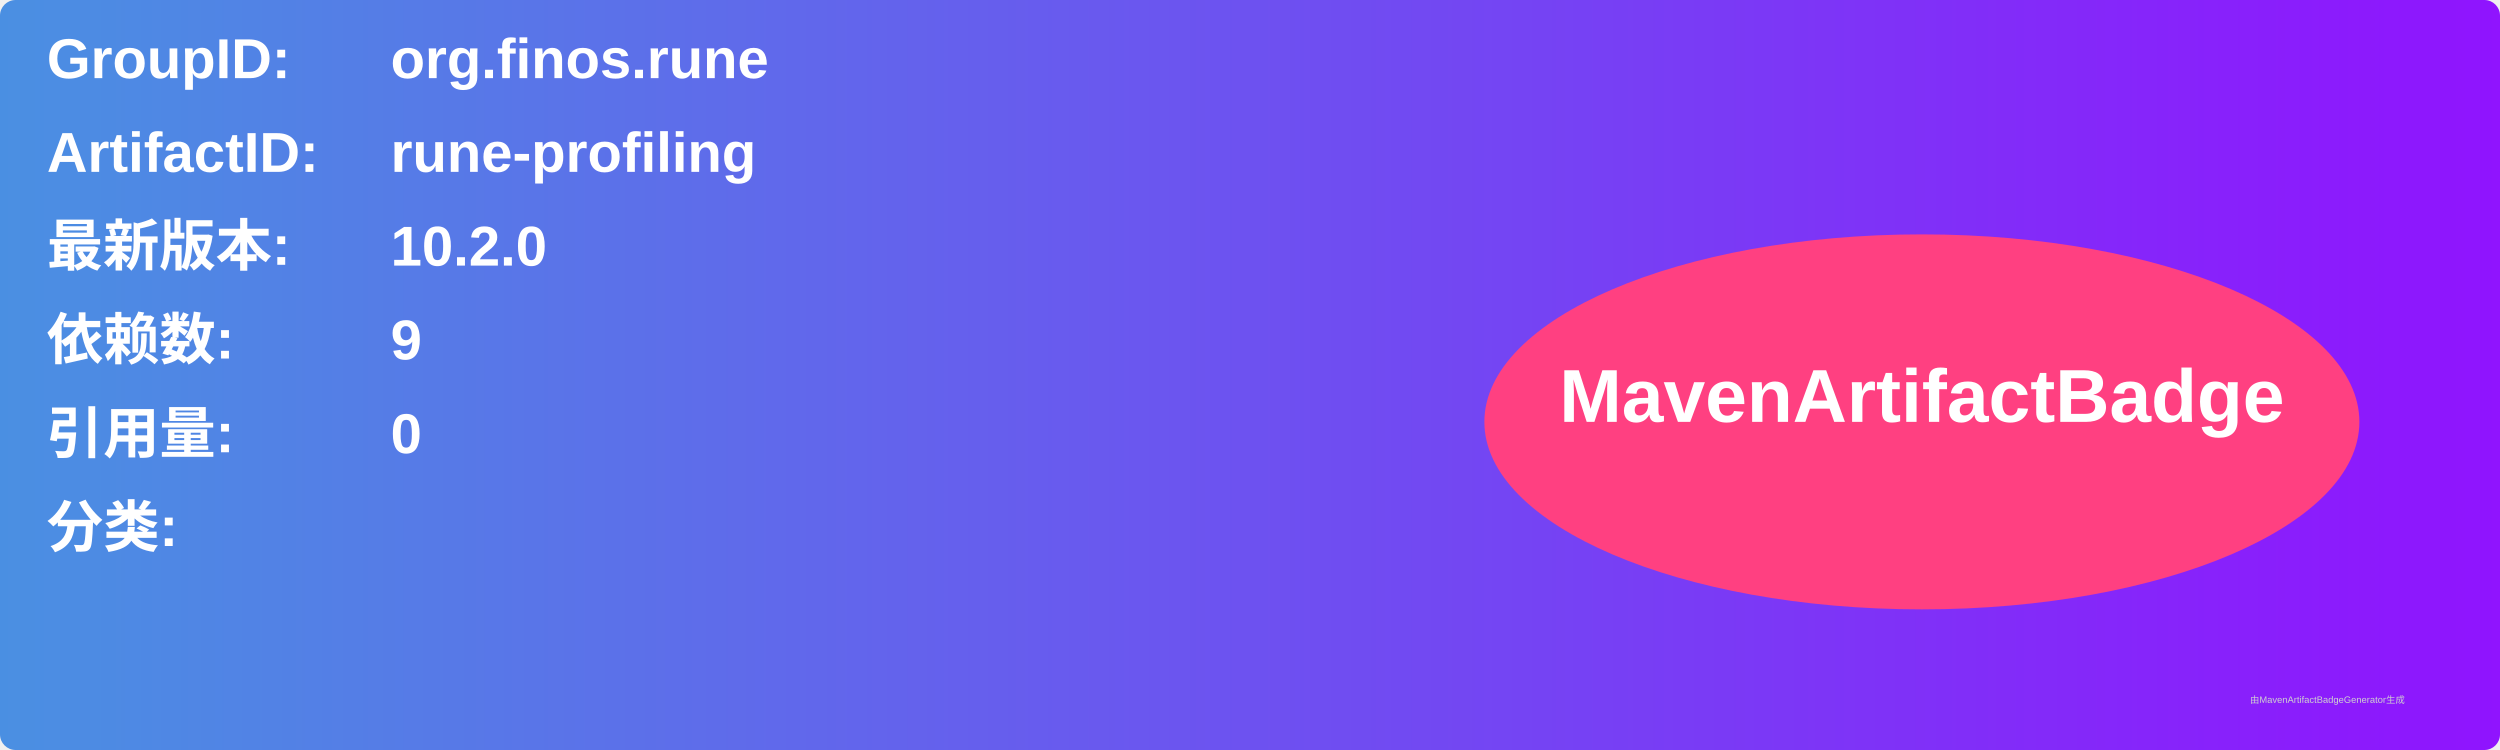
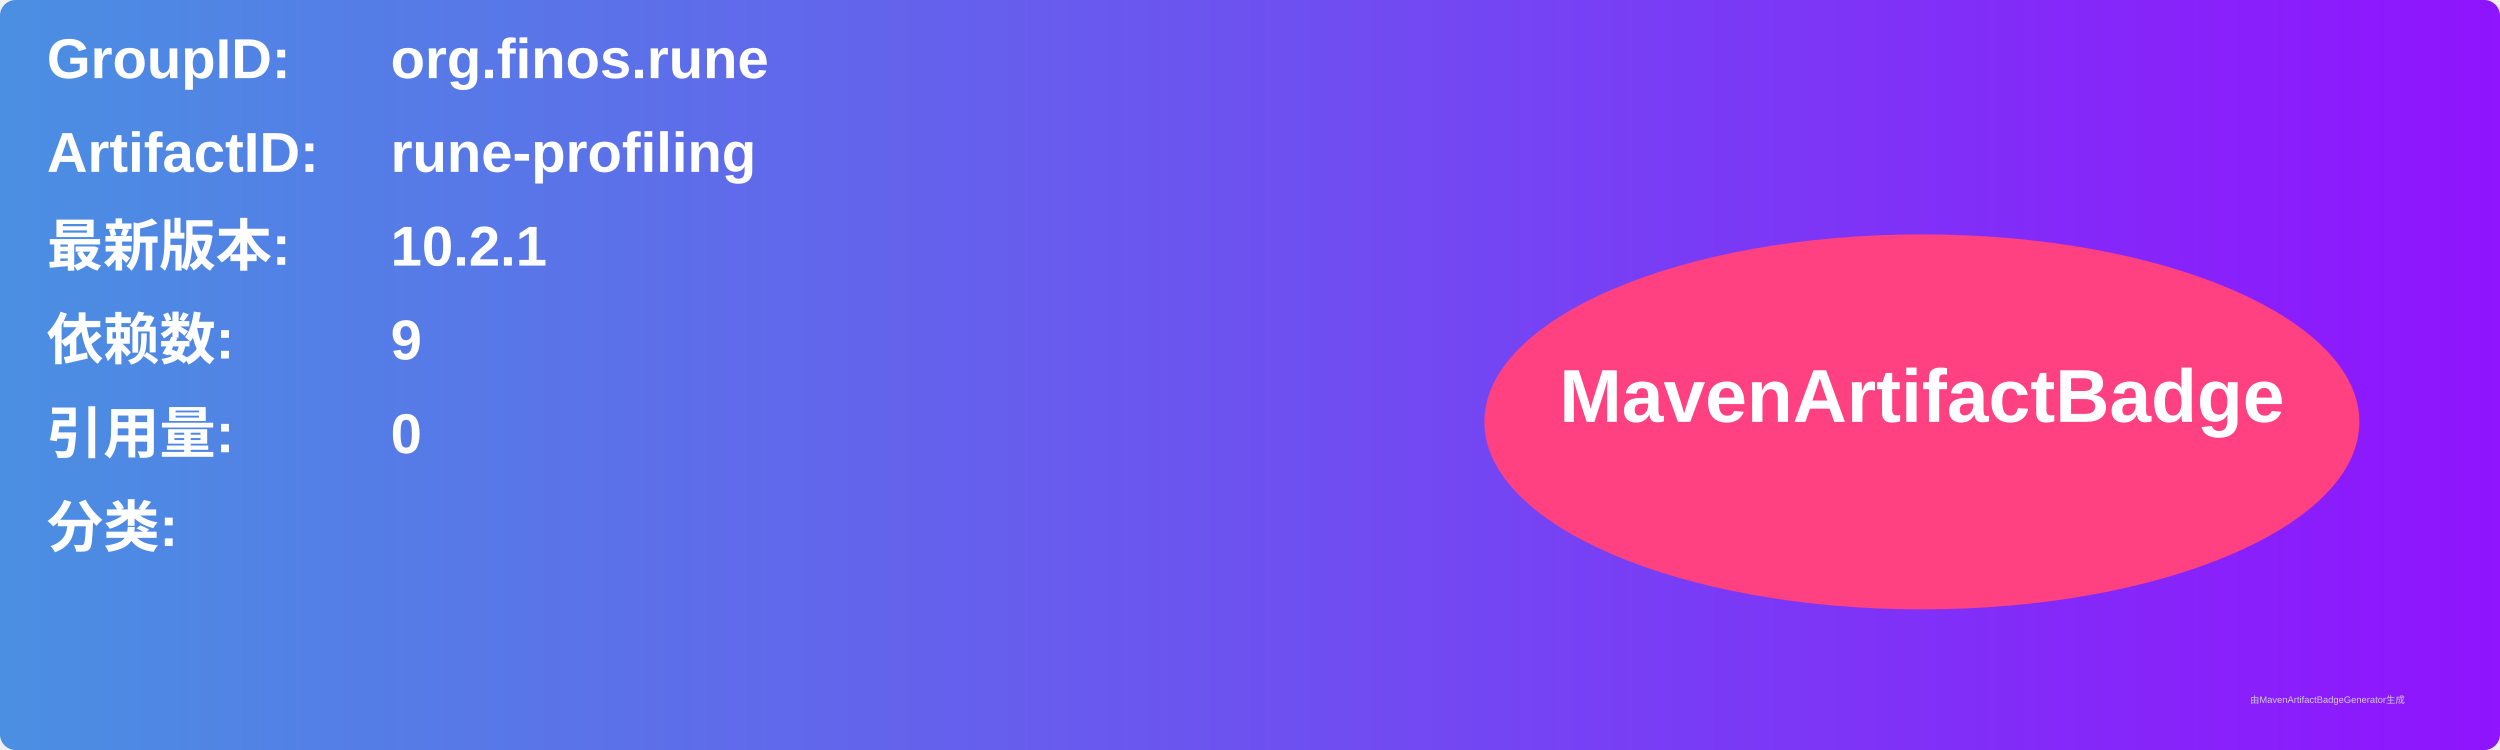
<svg xmlns="http://www.w3.org/2000/svg" width="800" height="240" viewBox="0 0 800 240">
  <linearGradient id="grad" x1="0%" y1="0%" x2="100%" y2="0%">
    <stop offset="0%" stop-color="#4a90e2" />
    <stop offset="100%" stop-color="#9013fe" />
  </linearGradient>
  <rect width="100%" height="100%" rx="5" ry="5" fill="url(#grad)" />
  <g transform="translate(15, 15)">
    <text x="0" y="10" font-family="Arial" font-size="18" fill="white" font-weight="bold" width="260">GroupID:</text>
    <text x="110" y="10" font-family="Arial" font-size="18" fill="white" font-weight="bold" width="460">org.finos.rune</text>
    <text x="0" y="40" font-family="Arial" font-size="18" fill="white" font-weight="bold" width="260">ArtifactID:</text>
    <text x="110" y="40" font-family="Arial" font-size="18" fill="white" font-weight="bold" width="460">rune-profiling</text>
    <text x="0" y="70" font-family="Arial" font-size="18" fill="white" font-weight="bold">最新版本:</text>
    <text x="110" y="70" font-family="Arial" font-size="18" fill="white" font-weight="bold">
-       <tspan font-weight="bold">10.2.0</tspan>
+       <tspan font-weight="bold">10.2.1</tspan>
    </text>
    <text x="0" y="100" font-family="Arial" font-size="18" fill="white" font-weight="bold">依赖数: </text>
    <text x="110" y="100" font-family="Arial" font-size="18" fill="white">
      <tspan font-weight="bold">9</tspan>
    </text>
    <text x="0" y="130" font-family="Arial" font-size="18" fill="white" font-weight="bold">引用量: </text>
    <text x="110" y="130" font-family="Arial" font-size="18" fill="white">
      <tspan font-weight="bold">0</tspan>
    </text>
    <text x="0" y="160" font-family="Arial" font-size="18" fill="white" font-weight="bold">分类:</text>
    <text x="10" y="190" font-family="Arial" font-size="10" fill="white">
      <tspan font-weight="bold" />
    </text>
    <ellipse cx="600" cy="120" rx="140" ry="60" fill="#ff4081" />
    <text x="600" y="120" text-anchor="middle" font-family="Arial" font-size="24" fill="white" font-weight="bold">MavenArtifactBadge</text>
  </g>
  <text x="720" y="225" font-family="Arial" font-size="3" fill="#d0d0d0">由MavenArtifactBadgeGenerator生成</text>
</svg>
